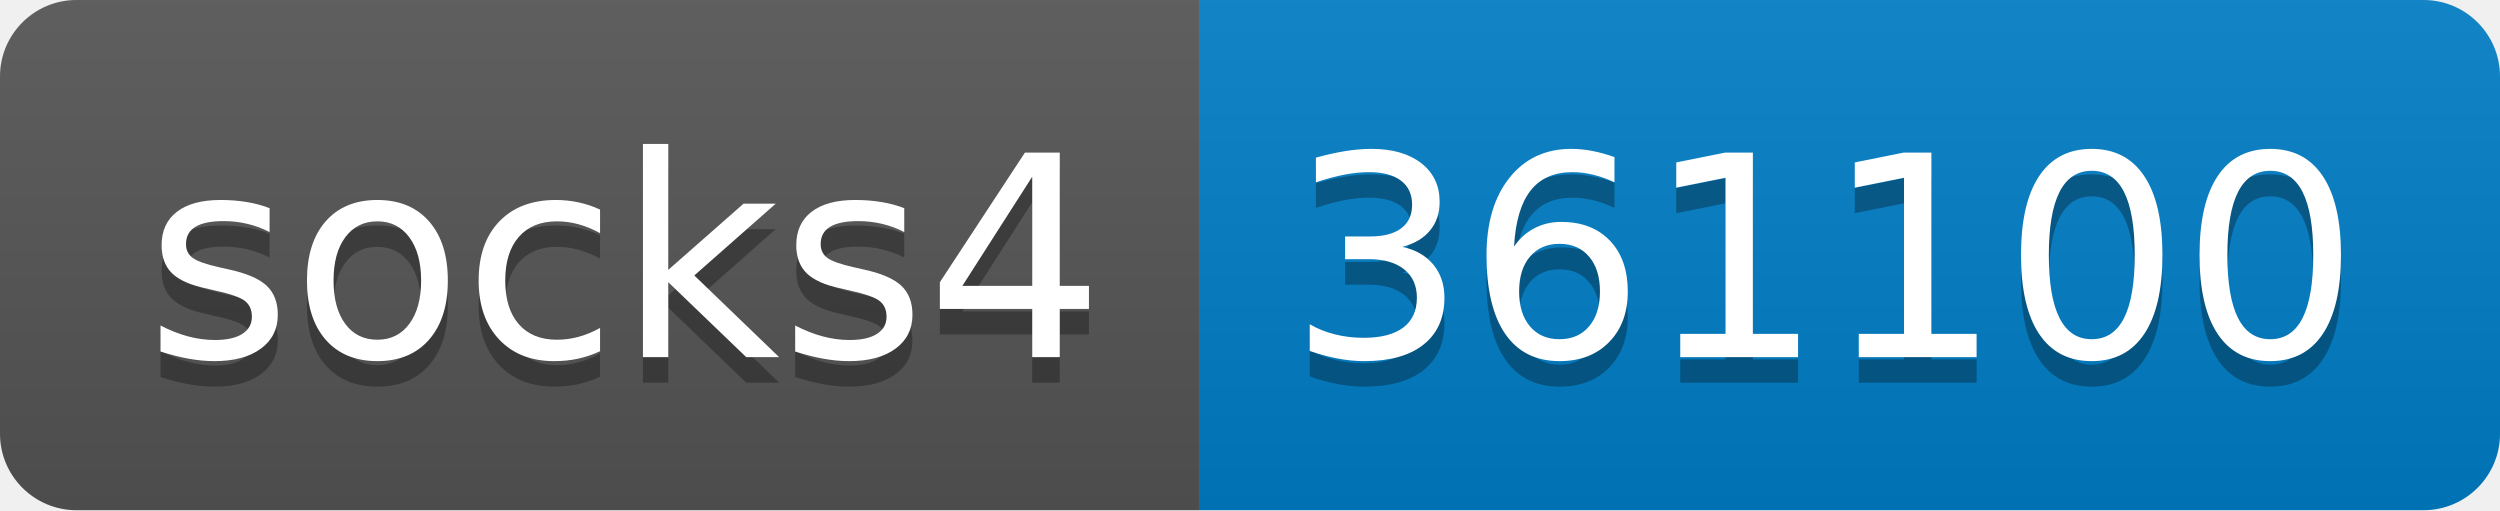
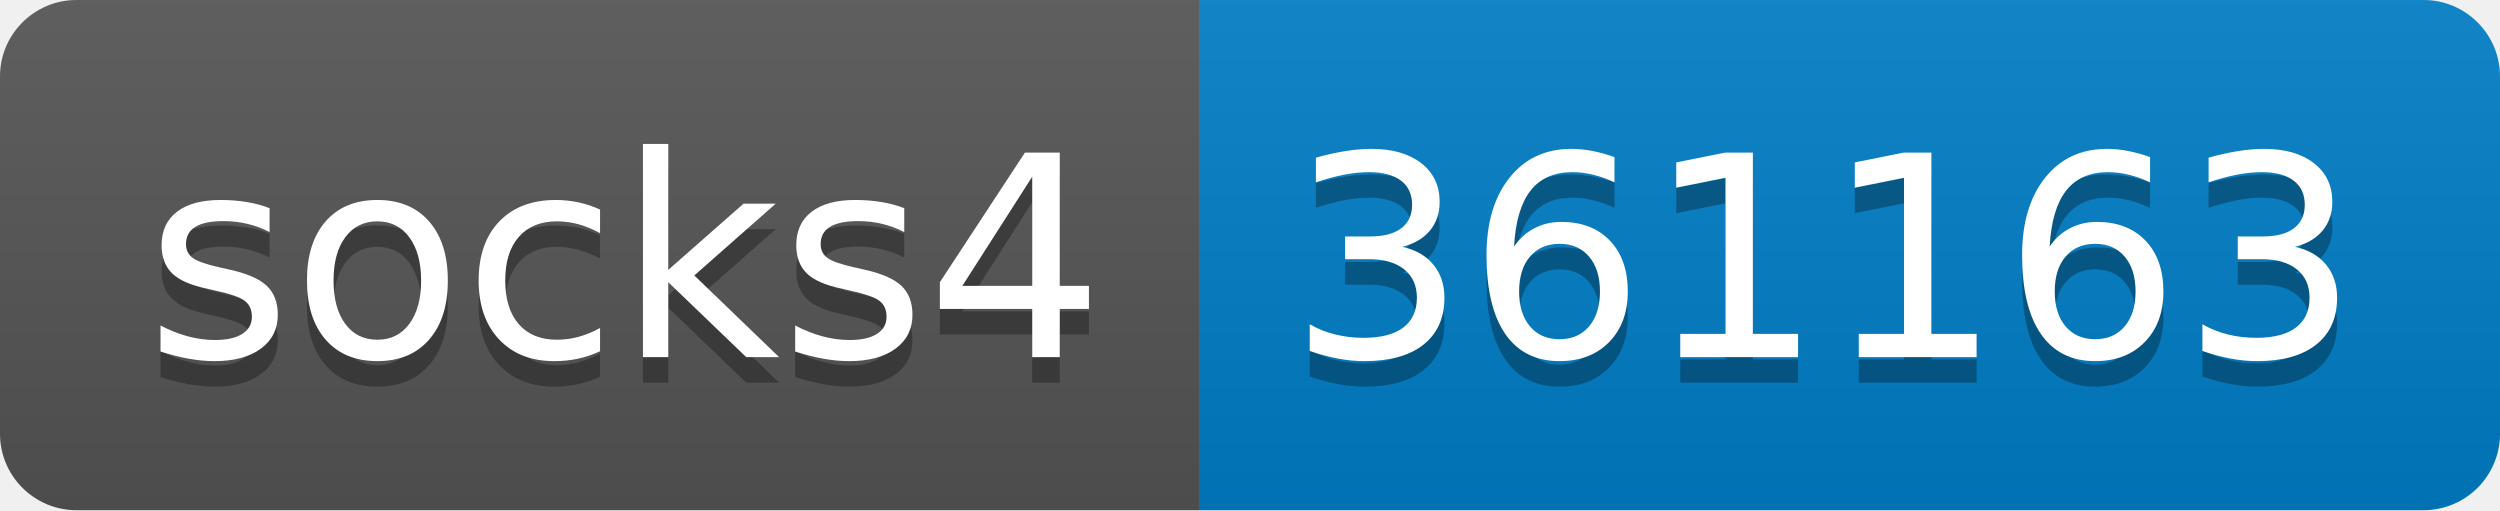
- <svg xmlns="http://www.w3.org/2000/svg" width="98" height="20" role="img" aria-label="socks4: 361100">
+ <svg xmlns="http://www.w3.org/2000/svg" width="98" height="20" role="img" aria-label="socks4: 361163">
  <linearGradient id="s" x2="0" y2="100%">
    <stop offset="0" stop-color="#bbb" stop-opacity=".1" />
    <stop offset="1" stop-opacity=".1" />
  </linearGradient>
  <clipPath id="r">
    <rect width="98" height="20" rx="3" fill="#fff" />
  </clipPath>
  <g clip-path="url(#r)">
    <rect width="47" height="20" fill="#555" />
    <rect x="47" width="51" height="20" fill="#007ec6" />
    <rect width="98" height="20" fill="url(#s)" />
  </g>
  <g fill="#fff" text-anchor="middle" font-family="Verdana,Geneva,DejaVu Sans,sans-serif" text-rendering="geometricPrecision" font-size="110">
    <text aria-hidden="true" x="245" y="150" fill="#010101" fill-opacity=".3" transform="scale(.1)" textLength="370">socks4</text>
    <text x="245" y="140" transform="scale(.1)" fill="#fff" textLength="370">socks4</text>
-     <text aria-hidden="true" x="715" y="150" fill="#010101" fill-opacity=".3" transform="scale(.1)" textLength="410">361100</text>
-     <text x="715" y="140" transform="scale(.1)" fill="#fff" textLength="410">361100</text>
+     <text aria-hidden="true" x="715" y="150" fill="#010101" fill-opacity=".3" transform="scale(.1)" textLength="410">361163</text>
+     <text x="715" y="140" transform="scale(.1)" fill="#fff" textLength="410">361163</text>
  </g>
</svg>
